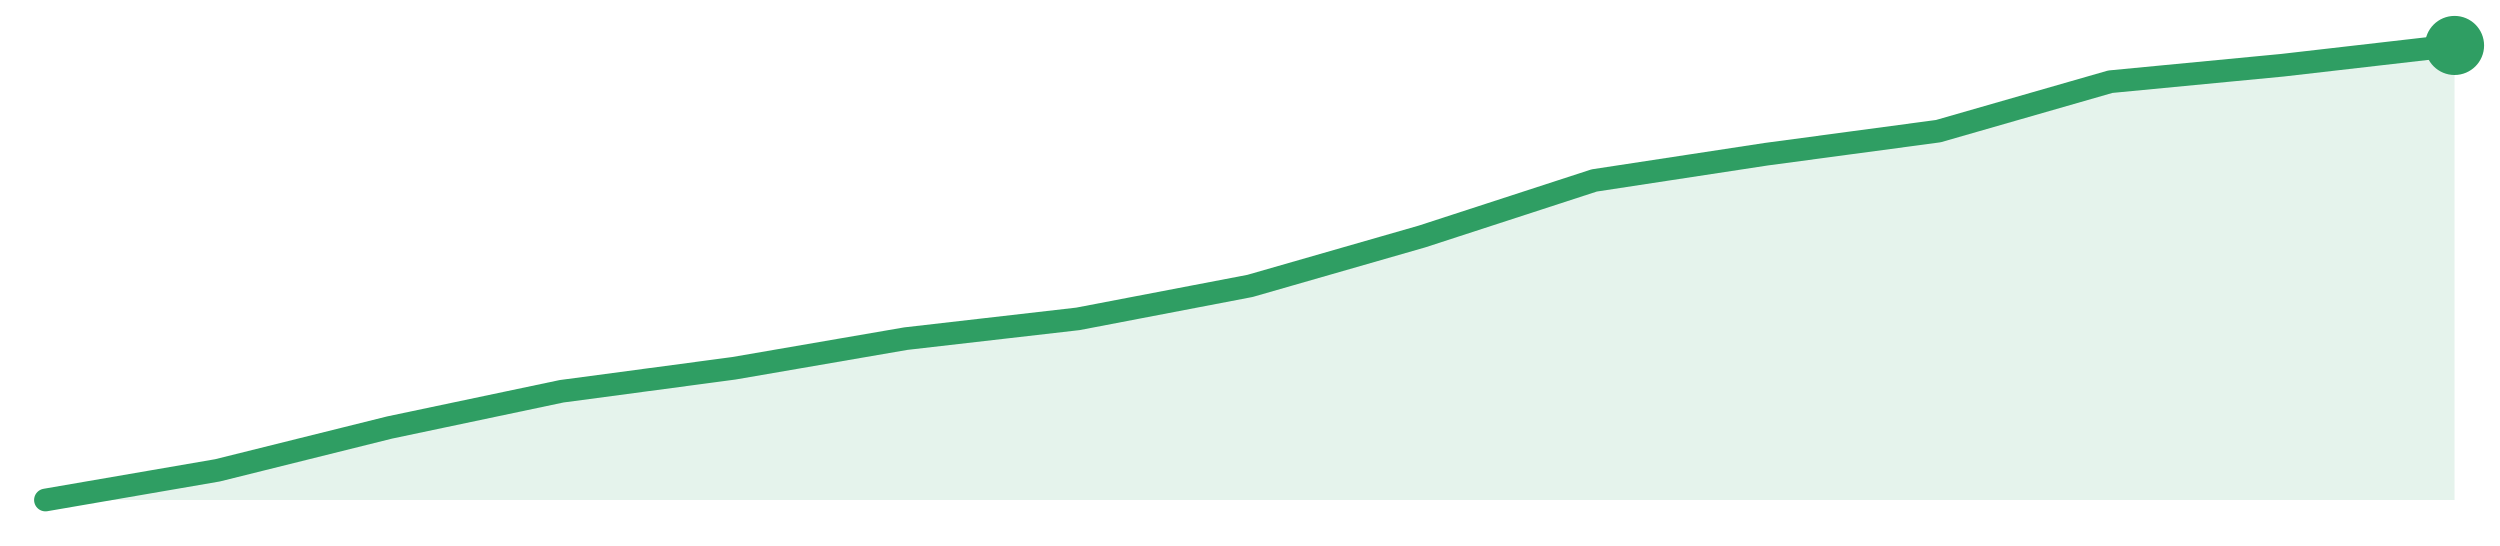
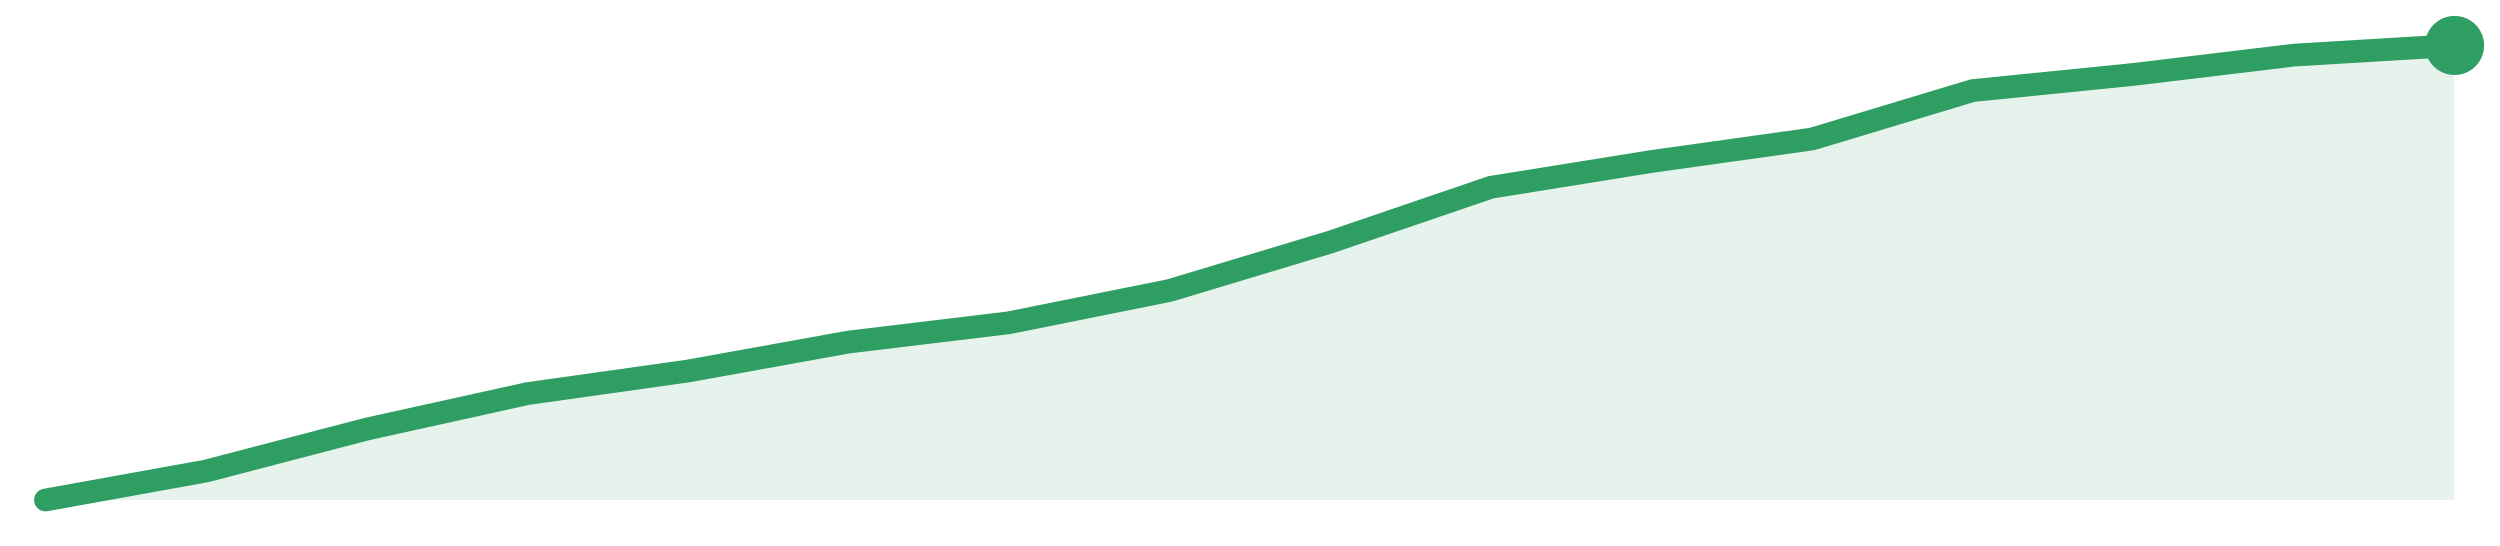
<svg xmlns="http://www.w3.org/2000/svg" width="220" height="48" viewBox="0 0 220 48" role="img" aria-label="trend">
-   <path d="M4.0,44.0 L4.0,44.0 L19.14,41.39 L34.29,37.62 L49.43,34.43 L64.57,32.41 L79.71,29.8 L94.86,28.06 L110.0,25.16 L125.14,20.81 L140.29,15.88 L155.43,13.57 L170.57,11.54 L185.71,7.19 L200.86,5.74 L216.0,4.0 L216.0,44.0 Z" fill="#2f9e631f" />
-   <path d="M4.0,44.0 L19.14,41.39 L34.29,37.62 L49.43,34.43 L64.57,32.41 L79.71,29.8 L94.86,28.06 L110.0,25.16 L125.14,20.81 L140.29,15.88 L155.43,13.57 L170.57,11.54 L185.71,7.19 L200.86,5.74 L216.0,4.0" fill="none" stroke="#2f9e63" stroke-width="2" stroke-linejoin="round" stroke-linecap="round" />
+   <path d="M4.0,44.0 L4.0,44.0 L18.13,41.45 L32.27,37.76 L46.4,34.64 L60.53,32.65 L74.67,30.1 L88.8,28.4 L102.93,25.56 L117.07,21.3 L131.2,16.48 L145.33,14.21 L159.47,12.23 L173.6,7.97 L187.73,6.55 L201.87,4.85 L216.0,4.0 L216.0,44.0 Z" fill="#2f9e631f" />
+   <path d="M4.0,44.0 L18.13,41.45 L32.27,37.76 L46.4,34.64 L60.53,32.65 L74.67,30.1 L88.8,28.4 L102.93,25.56 L117.07,21.3 L131.2,16.48 L145.33,14.21 L159.47,12.23 L173.6,7.97 L187.73,6.55 L201.87,4.85 L216.0,4.0" fill="none" stroke="#2f9e63" stroke-width="2" stroke-linejoin="round" stroke-linecap="round" />
  <circle cx="216.0" cy="4.0" r="2.6" fill="#2f9e63" />
</svg>
